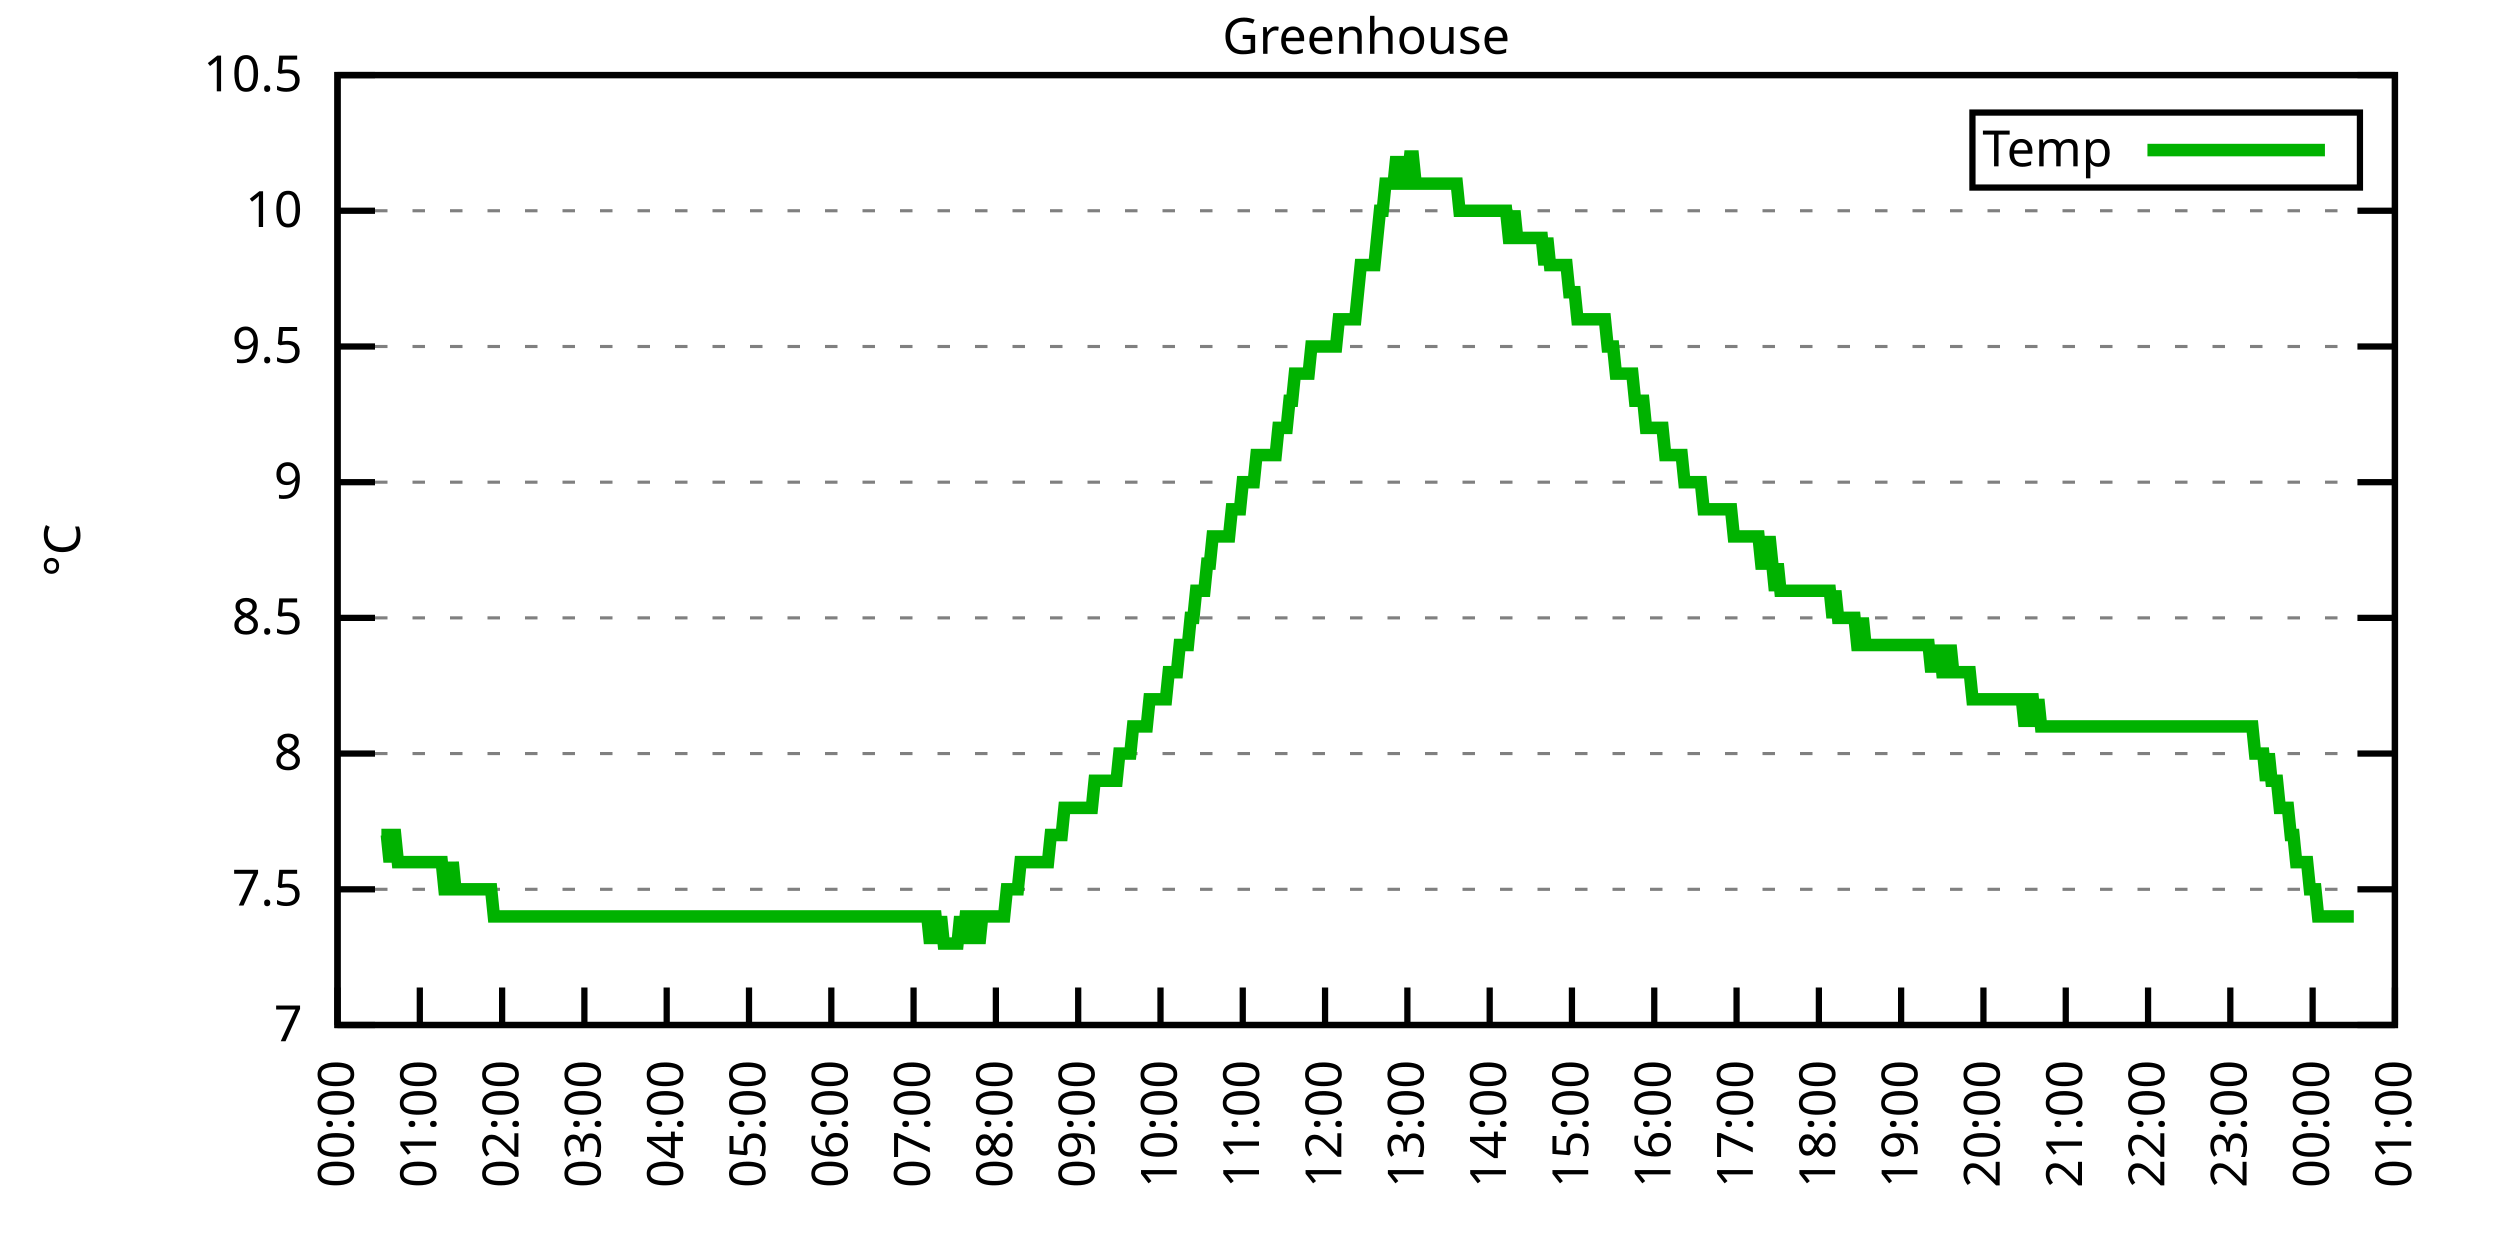
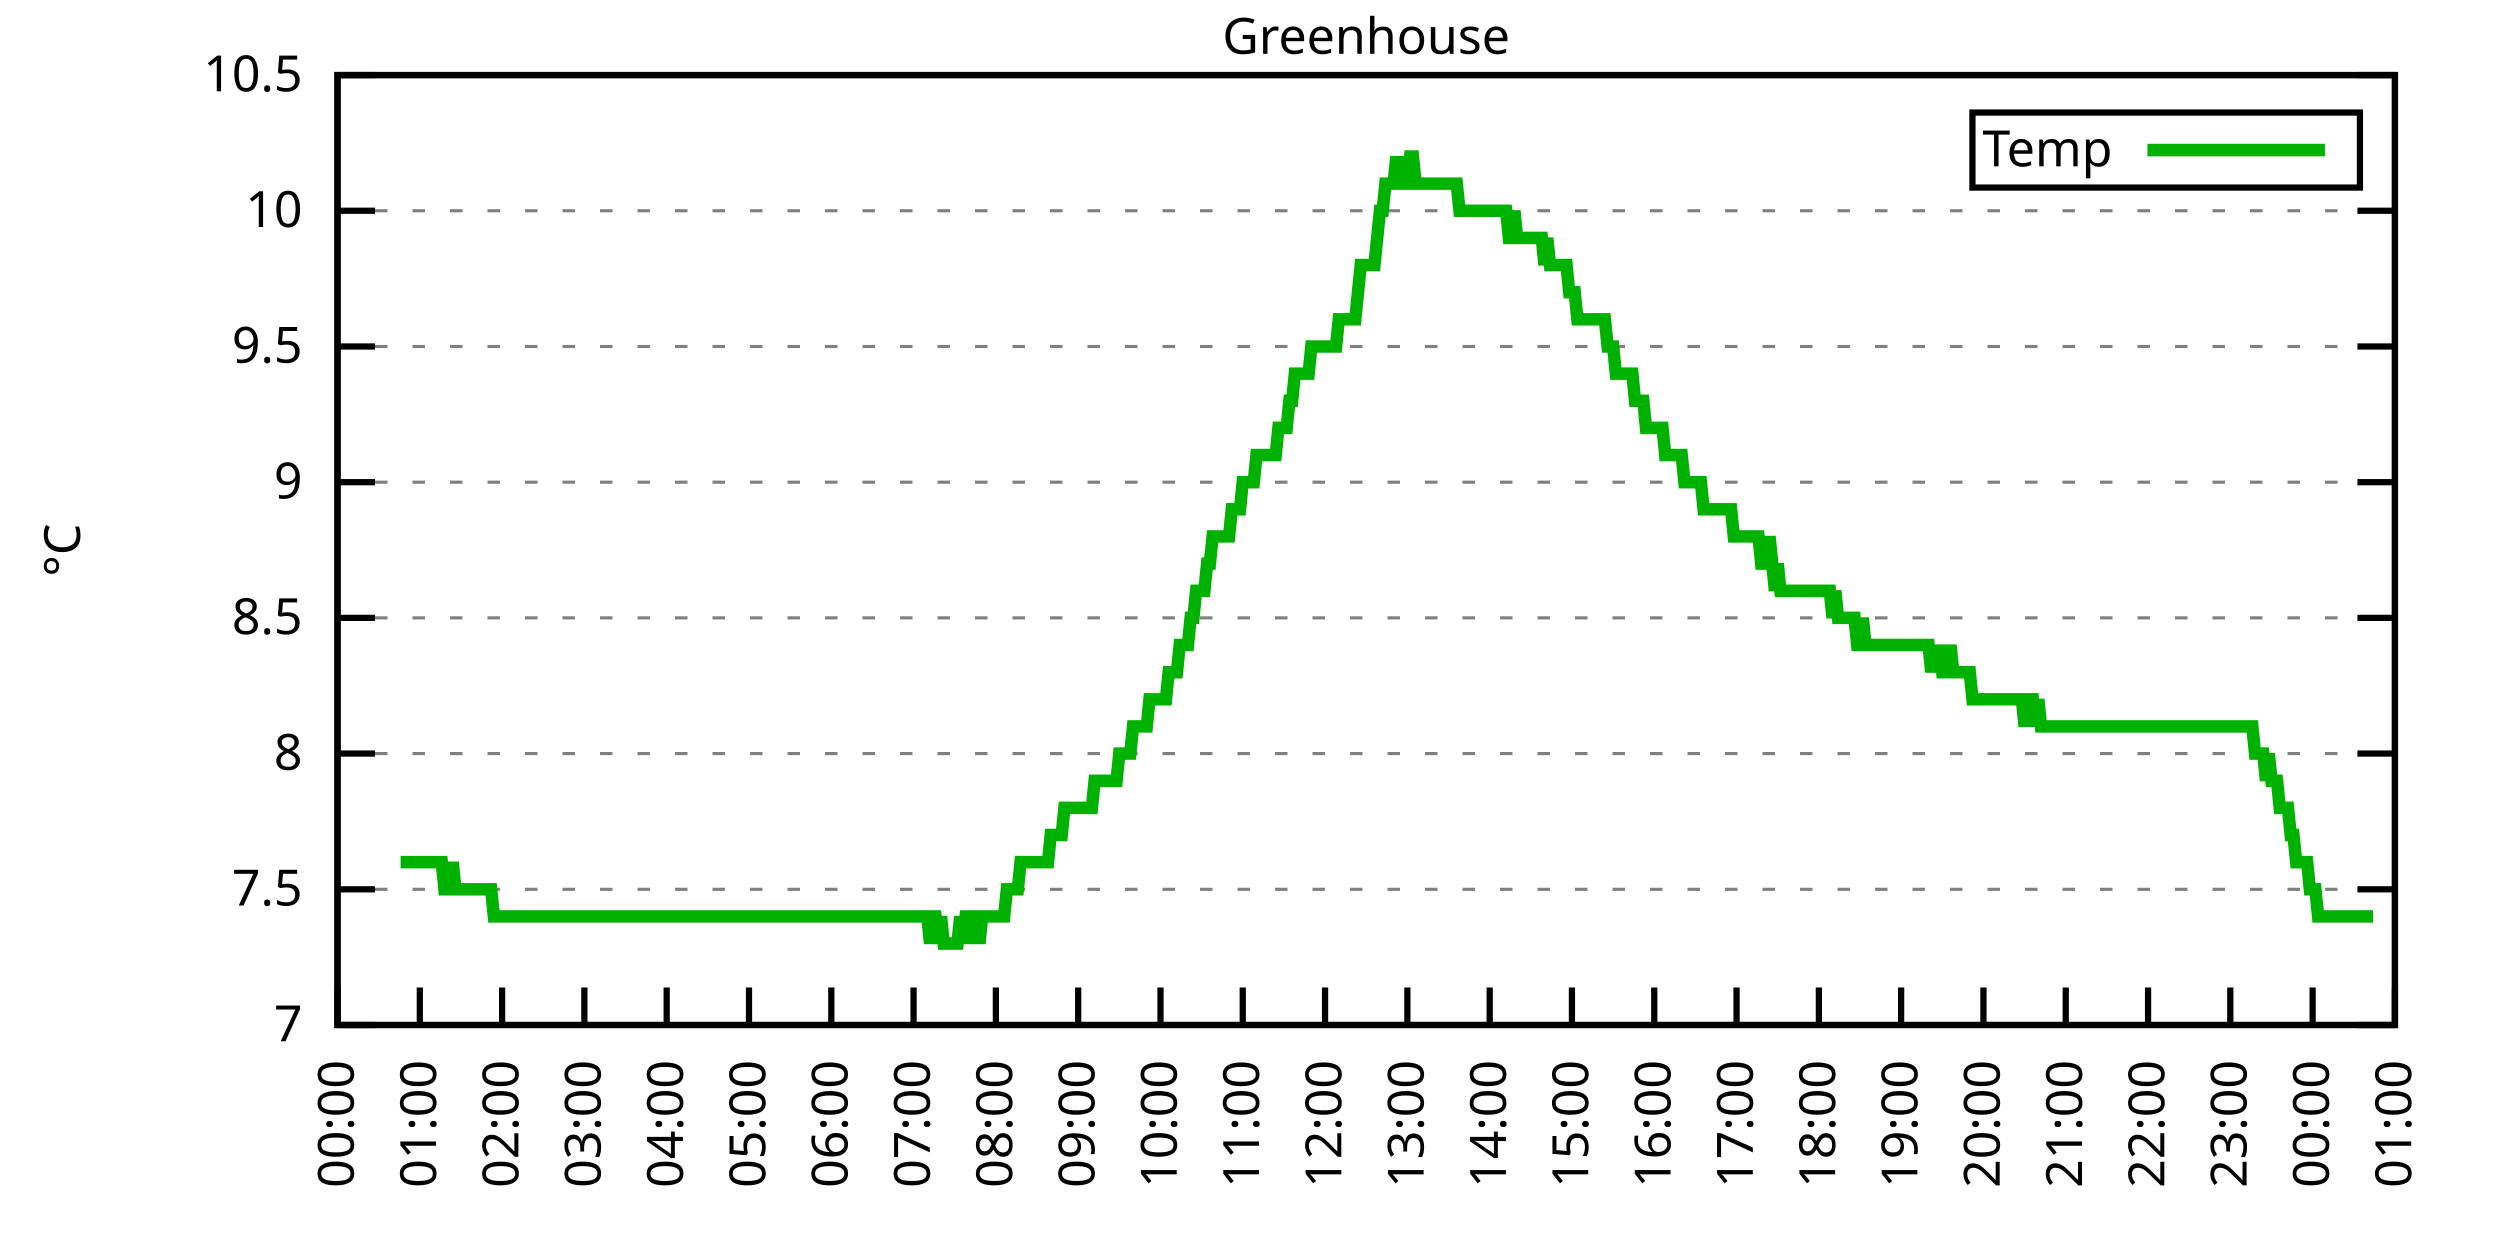
<svg xmlns="http://www.w3.org/2000/svg" xmlns:xlink="http://www.w3.org/1999/xlink" width="400" height="200" viewBox="0 0 400 200">
  <g id="gnuplot_canvas">
    <rect x="0" y="0" width="400" height="200" fill="none" />
    <defs>
      <circle id="gpDot" r="0.5" stroke-width="0.5" stroke="currentColor" />
      <path id="gpPt0" stroke-width="0.333" stroke="currentColor" d="M-1,0 h2 M0,-1 v2" />
      <path id="gpPt1" stroke-width="0.333" stroke="currentColor" d="M-1,-1 L1,1 M1,-1 L-1,1" />
      <path id="gpPt2" stroke-width="0.333" stroke="currentColor" d="M-1,0 L1,0 M0,-1 L0,1 M-1,-1 L1,1 M-1,1 L1,-1" />
      <rect id="gpPt3" stroke-width="0.333" stroke="currentColor" x="-1" y="-1" width="2" height="2" />
      <rect id="gpPt4" stroke-width="0.333" stroke="currentColor" fill="currentColor" x="-1" y="-1" width="2" height="2" />
      <circle id="gpPt5" stroke-width="0.333" stroke="currentColor" cx="0" cy="0" r="1" />
      <use xlink:href="#gpPt5" id="gpPt6" fill="currentColor" stroke="none" />
      <path id="gpPt7" stroke-width="0.333" stroke="currentColor" d="M0,-1.33 L-1.33,0.67 L1.33,0.67 z" />
      <use xlink:href="#gpPt7" id="gpPt8" fill="currentColor" stroke="none" />
      <use xlink:href="#gpPt7" id="gpPt9" stroke="currentColor" transform="rotate(180)" />
      <use xlink:href="#gpPt9" id="gpPt10" fill="currentColor" stroke="none" />
      <use xlink:href="#gpPt3" id="gpPt11" stroke="currentColor" transform="rotate(45)" />
      <use xlink:href="#gpPt11" id="gpPt12" fill="currentColor" stroke="none" />
      <path id="gpPt13" stroke-width="0.333" stroke="currentColor" d="M0,1.330 L1.265,0.411 L0.782,-1.067 L-0.782,-1.076 L-1.265,0.411 z" />
      <use xlink:href="#gpPt13" id="gpPt14" fill="currentColor" stroke="none" />
      <filter id="textbox" filterUnits="objectBoundingBox" x="0" y="0" height="1" width="1">
        <feFlood flood-color="white" flood-opacity="1" result="bgnd" />
        <feComposite in="SourceGraphic" in2="bgnd" operator="atop" />
      </filter>
      <filter id="greybox" filterUnits="objectBoundingBox" x="0" y="0" height="1" width="1">
        <feFlood flood-color="lightgrey" flood-opacity="1" result="grey" />
        <feComposite in="SourceGraphic" in2="grey" operator="atop" />
      </filter>
    </defs>
    <g fill="none" color="white" stroke="currentColor" stroke-width="1.00" stroke-linecap="butt" stroke-linejoin="miter">
</g>
    <g fill="none" color="black" stroke="currentColor" stroke-width="1.00" stroke-linecap="butt" stroke-linejoin="miter">
      <g stroke="none" shape-rendering="crispEdges">
        <polygon fill="rgb(255, 255, 255)" points="54.00,164.00 383.18,164.00 383.18,12.02 54.00,12.02 " />
      </g>
    </g>
    <g fill="none" color="black" stroke="currentColor" stroke-width="1.00" stroke-linecap="butt" stroke-linejoin="miter">
</g>
    <g fill="none" color="black" stroke="black" stroke-width="0.50" stroke-linecap="butt" stroke-linejoin="miter">
</g>
    <g fill="none" color="gray" stroke="currentColor" stroke-width="0.50" stroke-linecap="butt" stroke-linejoin="miter">
      <path stroke="gray" stroke-dasharray="2,4" class="gridline" d="M54.00,164.00 L383.19,164.00  " />
    </g>
    <g fill="none" color="gray" stroke="gray" stroke-width="1.00" stroke-linecap="butt" stroke-linejoin="miter">
</g>
    <g fill="none" color="black" stroke="currentColor" stroke-width="1.00" stroke-linecap="butt" stroke-linejoin="miter">
      <path stroke="black" d="M54.00,164.00 L60.00,164.00 M383.19,164.00 L377.19,164.00  " />
      <g transform="translate(48.40,166.60)" stroke="none" fill="black" font-family="Sans" font-size="8.00" text-anchor="end">
        <text>
          <tspan font-family="Sans"> 7</tspan>
        </text>
      </g>
    </g>
    <g fill="none" color="black" stroke="currentColor" stroke-width="1.00" stroke-linecap="butt" stroke-linejoin="miter">
</g>
    <g fill="none" color="black" stroke="black" stroke-width="0.50" stroke-linecap="butt" stroke-linejoin="miter">
</g>
    <g fill="none" color="gray" stroke="currentColor" stroke-width="0.50" stroke-linecap="butt" stroke-linejoin="miter">
      <path stroke="gray" stroke-dasharray="2,4" class="gridline" d="M54.00,142.29 L383.19,142.29  " />
    </g>
    <g fill="none" color="gray" stroke="gray" stroke-width="1.00" stroke-linecap="butt" stroke-linejoin="miter">
</g>
    <g fill="none" color="black" stroke="currentColor" stroke-width="1.00" stroke-linecap="butt" stroke-linejoin="miter">
      <path stroke="black" d="M54.00,142.29 L60.00,142.29 M383.19,142.29 L377.19,142.29  " />
      <g transform="translate(48.40,144.89)" stroke="none" fill="black" font-family="Sans" font-size="8.00" text-anchor="end">
        <text>
          <tspan font-family="Sans"> 7.5</tspan>
        </text>
      </g>
    </g>
    <g fill="none" color="black" stroke="currentColor" stroke-width="1.00" stroke-linecap="butt" stroke-linejoin="miter">
</g>
    <g fill="none" color="black" stroke="black" stroke-width="0.50" stroke-linecap="butt" stroke-linejoin="miter">
</g>
    <g fill="none" color="gray" stroke="currentColor" stroke-width="0.50" stroke-linecap="butt" stroke-linejoin="miter">
      <path stroke="gray" stroke-dasharray="2,4" class="gridline" d="M54.00,120.57 L383.19,120.57  " />
    </g>
    <g fill="none" color="gray" stroke="gray" stroke-width="1.00" stroke-linecap="butt" stroke-linejoin="miter">
</g>
    <g fill="none" color="black" stroke="currentColor" stroke-width="1.00" stroke-linecap="butt" stroke-linejoin="miter">
      <path stroke="black" d="M54.00,120.57 L60.00,120.57 M383.19,120.57 L377.19,120.57  " />
      <g transform="translate(48.40,123.17)" stroke="none" fill="black" font-family="Sans" font-size="8.00" text-anchor="end">
        <text>
          <tspan font-family="Sans"> 8</tspan>
        </text>
      </g>
    </g>
    <g fill="none" color="black" stroke="currentColor" stroke-width="1.00" stroke-linecap="butt" stroke-linejoin="miter">
</g>
    <g fill="none" color="black" stroke="black" stroke-width="0.50" stroke-linecap="butt" stroke-linejoin="miter">
</g>
    <g fill="none" color="gray" stroke="currentColor" stroke-width="0.50" stroke-linecap="butt" stroke-linejoin="miter">
      <path stroke="gray" stroke-dasharray="2,4" class="gridline" d="M54.00,98.86 L383.19,98.86  " />
    </g>
    <g fill="none" color="gray" stroke="gray" stroke-width="1.00" stroke-linecap="butt" stroke-linejoin="miter">
</g>
    <g fill="none" color="black" stroke="currentColor" stroke-width="1.00" stroke-linecap="butt" stroke-linejoin="miter">
      <path stroke="black" d="M54.00,98.86 L60.00,98.86 M383.19,98.86 L377.19,98.86  " />
      <g transform="translate(48.40,101.46)" stroke="none" fill="black" font-family="Sans" font-size="8.00" text-anchor="end">
        <text>
          <tspan font-family="Sans"> 8.5</tspan>
        </text>
      </g>
    </g>
    <g fill="none" color="black" stroke="currentColor" stroke-width="1.00" stroke-linecap="butt" stroke-linejoin="miter">
</g>
    <g fill="none" color="black" stroke="black" stroke-width="0.50" stroke-linecap="butt" stroke-linejoin="miter">
</g>
    <g fill="none" color="gray" stroke="currentColor" stroke-width="0.50" stroke-linecap="butt" stroke-linejoin="miter">
      <path stroke="gray" stroke-dasharray="2,4" class="gridline" d="M54.00,77.15 L383.19,77.15  " />
    </g>
    <g fill="none" color="gray" stroke="gray" stroke-width="1.00" stroke-linecap="butt" stroke-linejoin="miter">
</g>
    <g fill="none" color="black" stroke="currentColor" stroke-width="1.00" stroke-linecap="butt" stroke-linejoin="miter">
      <path stroke="black" d="M54.00,77.15 L60.00,77.15 M383.19,77.15 L377.19,77.15  " />
      <g transform="translate(48.40,79.75)" stroke="none" fill="black" font-family="Sans" font-size="8.00" text-anchor="end">
        <text>
          <tspan font-family="Sans"> 9</tspan>
        </text>
      </g>
    </g>
    <g fill="none" color="black" stroke="currentColor" stroke-width="1.00" stroke-linecap="butt" stroke-linejoin="miter">
</g>
    <g fill="none" color="black" stroke="black" stroke-width="0.50" stroke-linecap="butt" stroke-linejoin="miter">
</g>
    <g fill="none" color="gray" stroke="currentColor" stroke-width="0.50" stroke-linecap="butt" stroke-linejoin="miter">
      <path stroke="gray" stroke-dasharray="2,4" class="gridline" d="M54.00,55.44 L383.19,55.44  " />
    </g>
    <g fill="none" color="gray" stroke="gray" stroke-width="1.00" stroke-linecap="butt" stroke-linejoin="miter">
</g>
    <g fill="none" color="black" stroke="currentColor" stroke-width="1.00" stroke-linecap="butt" stroke-linejoin="miter">
      <path stroke="black" d="M54.00,55.44 L60.00,55.44 M383.19,55.44 L377.19,55.44  " />
      <g transform="translate(48.40,58.04)" stroke="none" fill="black" font-family="Sans" font-size="8.00" text-anchor="end">
        <text>
          <tspan font-family="Sans"> 9.5</tspan>
        </text>
      </g>
    </g>
    <g fill="none" color="black" stroke="currentColor" stroke-width="1.00" stroke-linecap="butt" stroke-linejoin="miter">
</g>
    <g fill="none" color="black" stroke="black" stroke-width="0.50" stroke-linecap="butt" stroke-linejoin="miter">
</g>
    <g fill="none" color="gray" stroke="currentColor" stroke-width="0.50" stroke-linecap="butt" stroke-linejoin="miter">
      <path stroke="gray" stroke-dasharray="2,4" class="gridline" d="M54.00,33.72 L383.19,33.72  " />
    </g>
    <g fill="none" color="gray" stroke="gray" stroke-width="1.00" stroke-linecap="butt" stroke-linejoin="miter">
</g>
    <g fill="none" color="black" stroke="currentColor" stroke-width="1.00" stroke-linecap="butt" stroke-linejoin="miter">
      <path stroke="black" d="M54.00,33.72 L60.00,33.72 M383.19,33.72 L377.19,33.72  " />
      <g transform="translate(48.40,36.32)" stroke="none" fill="black" font-family="Sans" font-size="8.00" text-anchor="end">
        <text>
          <tspan font-family="Sans"> 10</tspan>
        </text>
      </g>
    </g>
    <g fill="none" color="black" stroke="currentColor" stroke-width="1.00" stroke-linecap="butt" stroke-linejoin="miter">
</g>
    <g fill="none" color="black" stroke="black" stroke-width="0.50" stroke-linecap="butt" stroke-linejoin="miter">
</g>
    <g fill="none" color="gray" stroke="currentColor" stroke-width="0.50" stroke-linecap="butt" stroke-linejoin="miter">
      <path stroke="gray" stroke-dasharray="2,4" class="gridline" d="M54.00,12.01 L383.19,12.01  " />
    </g>
    <g fill="none" color="gray" stroke="gray" stroke-width="1.00" stroke-linecap="butt" stroke-linejoin="miter">
</g>
    <g fill="none" color="black" stroke="currentColor" stroke-width="1.00" stroke-linecap="butt" stroke-linejoin="miter">
      <path stroke="black" d="M54.00,12.01 L60.00,12.01 M383.19,12.01 L377.19,12.01  " />
      <g transform="translate(48.40,14.61)" stroke="none" fill="black" font-family="Sans" font-size="8.00" text-anchor="end">
        <text>
          <tspan font-family="Sans"> 10.5</tspan>
        </text>
      </g>
    </g>
    <g fill="none" color="black" stroke="currentColor" stroke-width="1.00" stroke-linecap="butt" stroke-linejoin="miter">
      <path stroke="black" d="M54.00,164.00 L54.00,158.00  " />
      <g transform="translate(56.60,169.60) rotate(270.00)" stroke="none" fill="black" font-family="Sans" font-size="8.00" text-anchor="end">
        <text>
          <tspan font-family="Sans">00:00</tspan>
        </text>
      </g>
    </g>
    <g fill="none" color="black" stroke="currentColor" stroke-width="1.00" stroke-linecap="butt" stroke-linejoin="miter">
      <path stroke="black" d="M67.17,164.00 L67.17,158.00  " />
      <g transform="translate(69.77,169.60) rotate(270.00)" stroke="none" fill="black" font-family="Sans" font-size="8.00" text-anchor="end">
        <text>
          <tspan font-family="Sans">01:00</tspan>
        </text>
      </g>
    </g>
    <g fill="none" color="black" stroke="currentColor" stroke-width="1.00" stroke-linecap="butt" stroke-linejoin="miter">
      <path stroke="black" d="M80.34,164.00 L80.34,158.00  " />
      <g transform="translate(82.94,169.60) rotate(270.00)" stroke="none" fill="black" font-family="Sans" font-size="8.00" text-anchor="end">
        <text>
          <tspan font-family="Sans">02:00</tspan>
        </text>
      </g>
    </g>
    <g fill="none" color="black" stroke="currentColor" stroke-width="1.00" stroke-linecap="butt" stroke-linejoin="miter">
      <path stroke="black" d="M93.50,164.00 L93.50,158.00  " />
      <g transform="translate(96.10,169.60) rotate(270.00)" stroke="none" fill="black" font-family="Sans" font-size="8.00" text-anchor="end">
        <text>
          <tspan font-family="Sans">03:00</tspan>
        </text>
      </g>
    </g>
    <g fill="none" color="black" stroke="currentColor" stroke-width="1.00" stroke-linecap="butt" stroke-linejoin="miter">
      <path stroke="black" d="M106.67,164.00 L106.67,158.00  " />
      <g transform="translate(109.27,169.60) rotate(270.00)" stroke="none" fill="black" font-family="Sans" font-size="8.00" text-anchor="end">
        <text>
          <tspan font-family="Sans">04:00</tspan>
        </text>
      </g>
    </g>
    <g fill="none" color="black" stroke="currentColor" stroke-width="1.00" stroke-linecap="butt" stroke-linejoin="miter">
      <path stroke="black" d="M119.84,164.00 L119.84,158.00  " />
      <g transform="translate(122.44,169.60) rotate(270.00)" stroke="none" fill="black" font-family="Sans" font-size="8.00" text-anchor="end">
        <text>
          <tspan font-family="Sans">05:00</tspan>
        </text>
      </g>
    </g>
    <g fill="none" color="black" stroke="currentColor" stroke-width="1.00" stroke-linecap="butt" stroke-linejoin="miter">
      <path stroke="black" d="M133.01,164.00 L133.01,158.00  " />
      <g transform="translate(135.61,169.60) rotate(270.00)" stroke="none" fill="black" font-family="Sans" font-size="8.00" text-anchor="end">
        <text>
          <tspan font-family="Sans">06:00</tspan>
        </text>
      </g>
    </g>
    <g fill="none" color="black" stroke="currentColor" stroke-width="1.00" stroke-linecap="butt" stroke-linejoin="miter">
      <path stroke="black" d="M146.17,164.00 L146.17,158.00  " />
      <g transform="translate(148.77,169.60) rotate(270.00)" stroke="none" fill="black" font-family="Sans" font-size="8.00" text-anchor="end">
        <text>
          <tspan font-family="Sans">07:00</tspan>
        </text>
      </g>
    </g>
    <g fill="none" color="black" stroke="currentColor" stroke-width="1.00" stroke-linecap="butt" stroke-linejoin="miter">
      <path stroke="black" d="M159.34,164.00 L159.34,158.00  " />
      <g transform="translate(161.94,169.60) rotate(270.00)" stroke="none" fill="black" font-family="Sans" font-size="8.00" text-anchor="end">
        <text>
          <tspan font-family="Sans">08:00</tspan>
        </text>
      </g>
    </g>
    <g fill="none" color="black" stroke="currentColor" stroke-width="1.00" stroke-linecap="butt" stroke-linejoin="miter">
      <path stroke="black" d="M172.51,164.00 L172.51,158.00  " />
      <g transform="translate(175.11,169.60) rotate(270.00)" stroke="none" fill="black" font-family="Sans" font-size="8.00" text-anchor="end">
        <text>
          <tspan font-family="Sans">09:00</tspan>
        </text>
      </g>
    </g>
    <g fill="none" color="black" stroke="currentColor" stroke-width="1.00" stroke-linecap="butt" stroke-linejoin="miter">
      <path stroke="black" d="M185.68,164.00 L185.68,158.00  " />
      <g transform="translate(188.28,169.60) rotate(270.00)" stroke="none" fill="black" font-family="Sans" font-size="8.00" text-anchor="end">
        <text>
          <tspan font-family="Sans">10:00</tspan>
        </text>
      </g>
    </g>
    <g fill="none" color="black" stroke="currentColor" stroke-width="1.00" stroke-linecap="butt" stroke-linejoin="miter">
      <path stroke="black" d="M198.84,164.00 L198.84,158.00  " />
      <g transform="translate(201.44,169.60) rotate(270.00)" stroke="none" fill="black" font-family="Sans" font-size="8.00" text-anchor="end">
        <text>
          <tspan font-family="Sans">11:00</tspan>
        </text>
      </g>
    </g>
    <g fill="none" color="black" stroke="currentColor" stroke-width="1.00" stroke-linecap="butt" stroke-linejoin="miter">
      <path stroke="black" d="M212.01,164.00 L212.01,158.00  " />
      <g transform="translate(214.61,169.60) rotate(270.00)" stroke="none" fill="black" font-family="Sans" font-size="8.00" text-anchor="end">
        <text>
          <tspan font-family="Sans">12:00</tspan>
        </text>
      </g>
    </g>
    <g fill="none" color="black" stroke="currentColor" stroke-width="1.00" stroke-linecap="butt" stroke-linejoin="miter">
      <path stroke="black" d="M225.18,164.00 L225.18,158.00  " />
      <g transform="translate(227.78,169.60) rotate(270.00)" stroke="none" fill="black" font-family="Sans" font-size="8.00" text-anchor="end">
        <text>
          <tspan font-family="Sans">13:00</tspan>
        </text>
      </g>
    </g>
    <g fill="none" color="black" stroke="currentColor" stroke-width="1.00" stroke-linecap="butt" stroke-linejoin="miter">
      <path stroke="black" d="M238.35,164.00 L238.35,158.00  " />
      <g transform="translate(240.95,169.60) rotate(270.00)" stroke="none" fill="black" font-family="Sans" font-size="8.00" text-anchor="end">
        <text>
          <tspan font-family="Sans">14:00</tspan>
        </text>
      </g>
    </g>
    <g fill="none" color="black" stroke="currentColor" stroke-width="1.00" stroke-linecap="butt" stroke-linejoin="miter">
      <path stroke="black" d="M251.51,164.00 L251.51,158.00  " />
      <g transform="translate(254.11,169.60) rotate(270.00)" stroke="none" fill="black" font-family="Sans" font-size="8.00" text-anchor="end">
        <text>
          <tspan font-family="Sans">15:00</tspan>
        </text>
      </g>
    </g>
    <g fill="none" color="black" stroke="currentColor" stroke-width="1.00" stroke-linecap="butt" stroke-linejoin="miter">
      <path stroke="black" d="M264.68,164.00 L264.68,158.00  " />
      <g transform="translate(267.28,169.60) rotate(270.00)" stroke="none" fill="black" font-family="Sans" font-size="8.00" text-anchor="end">
        <text>
          <tspan font-family="Sans">16:00</tspan>
        </text>
      </g>
    </g>
    <g fill="none" color="black" stroke="currentColor" stroke-width="1.00" stroke-linecap="butt" stroke-linejoin="miter">
      <path stroke="black" d="M277.85,164.00 L277.85,158.00  " />
      <g transform="translate(280.45,169.60) rotate(270.00)" stroke="none" fill="black" font-family="Sans" font-size="8.00" text-anchor="end">
        <text>
          <tspan font-family="Sans">17:00</tspan>
        </text>
      </g>
    </g>
    <g fill="none" color="black" stroke="currentColor" stroke-width="1.00" stroke-linecap="butt" stroke-linejoin="miter">
      <path stroke="black" d="M291.02,164.00 L291.02,158.00  " />
      <g transform="translate(293.62,169.60) rotate(270.00)" stroke="none" fill="black" font-family="Sans" font-size="8.00" text-anchor="end">
        <text>
          <tspan font-family="Sans">18:00</tspan>
        </text>
      </g>
    </g>
    <g fill="none" color="black" stroke="currentColor" stroke-width="1.00" stroke-linecap="butt" stroke-linejoin="miter">
      <path stroke="black" d="M304.18,164.00 L304.18,158.00  " />
      <g transform="translate(306.78,169.60) rotate(270.00)" stroke="none" fill="black" font-family="Sans" font-size="8.00" text-anchor="end">
        <text>
          <tspan font-family="Sans">19:00</tspan>
        </text>
      </g>
    </g>
    <g fill="none" color="black" stroke="currentColor" stroke-width="1.00" stroke-linecap="butt" stroke-linejoin="miter">
      <path stroke="black" d="M317.35,164.00 L317.35,158.00  " />
      <g transform="translate(319.95,169.60) rotate(270.00)" stroke="none" fill="black" font-family="Sans" font-size="8.00" text-anchor="end">
        <text>
          <tspan font-family="Sans">20:00</tspan>
        </text>
      </g>
    </g>
    <g fill="none" color="black" stroke="currentColor" stroke-width="1.00" stroke-linecap="butt" stroke-linejoin="miter">
      <path stroke="black" d="M330.52,164.00 L330.52,158.00  " />
      <g transform="translate(333.12,169.60) rotate(270.00)" stroke="none" fill="black" font-family="Sans" font-size="8.00" text-anchor="end">
        <text>
          <tspan font-family="Sans">21:00</tspan>
        </text>
      </g>
    </g>
    <g fill="none" color="black" stroke="currentColor" stroke-width="1.00" stroke-linecap="butt" stroke-linejoin="miter">
      <path stroke="black" d="M343.69,164.00 L343.69,158.00  " />
      <g transform="translate(346.29,169.60) rotate(270.00)" stroke="none" fill="black" font-family="Sans" font-size="8.00" text-anchor="end">
        <text>
          <tspan font-family="Sans">22:00</tspan>
        </text>
      </g>
    </g>
    <g fill="none" color="black" stroke="currentColor" stroke-width="1.00" stroke-linecap="butt" stroke-linejoin="miter">
      <path stroke="black" d="M356.85,164.00 L356.85,158.00  " />
      <g transform="translate(359.45,169.60) rotate(270.00)" stroke="none" fill="black" font-family="Sans" font-size="8.00" text-anchor="end">
        <text>
          <tspan font-family="Sans">23:00</tspan>
        </text>
      </g>
    </g>
    <g fill="none" color="black" stroke="currentColor" stroke-width="1.00" stroke-linecap="butt" stroke-linejoin="miter">
      <path stroke="black" d="M370.02,164.00 L370.02,158.00  " />
      <g transform="translate(372.62,169.60) rotate(270.00)" stroke="none" fill="black" font-family="Sans" font-size="8.00" text-anchor="end">
        <text>
          <tspan font-family="Sans">00:00</tspan>
        </text>
      </g>
    </g>
    <g fill="none" color="black" stroke="currentColor" stroke-width="1.00" stroke-linecap="butt" stroke-linejoin="miter">
      <path stroke="black" d="M383.19,164.00 L383.19,158.00  " />
      <g transform="translate(385.79,169.60) rotate(270.00)" stroke="none" fill="black" font-family="Sans" font-size="8.00" text-anchor="end">
        <text>
          <tspan font-family="Sans">01:00</tspan>
        </text>
      </g>
    </g>
    <g fill="none" color="black" stroke="currentColor" stroke-width="1.00" stroke-linecap="butt" stroke-linejoin="miter">
</g>
    <g fill="none" color="black" stroke="currentColor" stroke-width="1.00" stroke-linecap="butt" stroke-linejoin="miter">
      <path stroke="black" d="M54.00,12.01 L54.00,164.00 L383.19,164.00 L383.19,12.01 L54.00,12.01 Z  " />
    </g>
    <g fill="none" color="black" stroke="currentColor" stroke-width="1.00" stroke-linecap="butt" stroke-linejoin="miter">
</g>
    <g fill="none" color="black" stroke="currentColor" stroke-width="1.00" stroke-linecap="butt" stroke-linejoin="miter">
      <path stroke="black" d="M315.59,30.01 L315.59,18.01 L377.59,18.01 L377.59,30.01 L315.59,30.01 Z  " />
    </g>
    <g id="Greenhouse_plot_1">
      <g fill="none" color="white" stroke="black" stroke-width="2.00" stroke-linecap="butt" stroke-linejoin="miter">
</g>
      <g fill="none" color="black" stroke="currentColor" stroke-width="2.00" stroke-linecap="butt" stroke-linejoin="miter">
        <g transform="translate(337.99,26.61)" stroke="none" fill="black" font-family="Sans" font-size="8.00" text-anchor="end">
          <text>
            <tspan font-family="Sans">Temp</tspan>
          </text>
        </g>
      </g>
      <g fill="none" color="black" stroke="currentColor" stroke-width="2.00" stroke-linecap="butt" stroke-linejoin="miter">
-         <path stroke="rgb(  0, 178,   0)" d="M343.59,24.01 L371.99,24.01 M61.02,133.60 L61.46,133.60 L61.90,133.60 L62.34,137.94 L62.78,133.60 L63.22,133.60   L63.66,137.94 L64.10,137.94 L64.53,137.94 L64.97,137.94 L65.41,137.94 L65.85,137.94 L66.29,137.94 L66.73,137.94   L67.17,137.94 L67.61,137.94 L68.05,137.94 L68.48,137.94 L68.92,137.94 L69.36,137.94 L69.80,137.94 L70.24,137.94   L70.68,137.94 L71.12,142.29 L71.56,142.29 L72.00,142.29 L72.43,137.94 L72.87,142.29 L73.31,142.29 L73.75,142.29   L74.19,142.29 L74.63,142.29 L75.07,142.29 L75.51,142.29 L75.95,142.29 L76.38,142.29 L76.82,142.29 L77.26,142.29   L77.70,142.29 L78.14,142.29 L78.58,142.29 L79.02,146.63 L79.46,146.63 L79.90,146.63 L80.34,146.63 L80.77,146.63   L81.21,146.63 L81.65,146.63 L82.09,146.63 L82.53,146.63 L82.97,146.63 L83.41,146.63 L83.85,146.63 L84.29,146.63   L84.72,146.63 L85.16,146.63 L85.60,146.63 L86.04,146.63 L86.48,146.63 L86.92,146.63 L87.36,146.63 L87.80,146.63   L88.24,146.63 L88.67,146.63 L89.11,146.63 L89.55,146.63 L89.99,146.63 L90.43,146.63 L90.87,146.63 L91.31,146.63   L91.75,146.63 L92.19,146.63 L92.62,146.63 L93.06,146.63 L93.50,146.63 L93.94,146.63 L94.38,146.63 L94.82,146.63   L95.26,146.63 L95.70,146.63 L96.14,146.63 L96.58,146.63 L97.01,146.63 L97.45,146.63 L97.89,146.63 L98.33,146.63   L98.77,146.63 L99.21,146.63 L99.65,146.63 L100.09,146.63 L100.53,146.63 L100.96,146.63 L101.40,146.63 L101.84,146.63   L102.28,146.63 L102.72,146.63 L103.16,146.63 L103.60,146.63 L104.04,146.63 L104.48,146.63 L104.91,146.63 L105.35,146.63   L105.79,146.63 L106.23,146.63 L106.67,146.63 L107.11,146.63 L107.55,146.63 L107.99,146.63 L108.43,146.63 L108.87,146.63   L109.30,146.63 L109.74,146.63 L110.18,146.63 L110.62,146.63 L111.06,146.63 L111.50,146.63 L111.94,146.63 L112.38,146.63   L112.82,146.63 L113.25,146.63 L113.69,146.63 L114.13,146.63 L114.57,146.63 L115.01,146.63 L115.45,146.63 L115.89,146.63   L116.33,146.63 L116.77,146.63 L117.20,146.63 L117.64,146.63 L118.08,146.63 L118.52,146.63 L118.96,146.63 L119.40,146.63   L119.84,146.63 L120.28,146.63 L120.72,146.63 L121.15,146.63 L121.59,146.63 L122.03,146.63 L122.47,146.63 L122.91,146.63   L123.35,146.63 L123.79,146.63 L124.23,146.63 L124.67,146.63 L125.11,146.63 L125.54,146.63 L125.98,146.63 L126.42,146.63   L126.86,146.63 L127.30,146.63 L127.74,146.63 L128.18,146.63 L128.62,146.63 L129.06,146.63 L129.49,146.63 L129.93,146.63   L130.37,146.63 L130.81,146.63 L131.25,146.63 L131.69,146.63 L132.13,146.63 L132.57,146.63 L133.01,146.63 L133.44,146.63   L133.88,146.63 L134.32,146.63 L134.76,146.63 L135.20,146.63 L135.64,146.63 L136.08,146.63 L136.52,146.63 L136.96,146.63   L137.39,146.63 L137.83,146.63 L138.27,146.63 L138.71,146.63 L139.15,146.63 L139.59,146.63 L140.03,146.63 L140.47,146.63   L140.91,146.63 L141.35,146.63 L141.78,146.63 L142.22,146.63 L142.66,146.63 L143.10,146.63 L143.54,146.63 L143.98,146.63   L144.42,146.63 L144.86,146.63 L145.30,146.63 L145.73,146.63 L146.17,146.63 L146.61,146.63 L147.05,146.63 L147.49,146.63   L147.93,146.63 L148.37,146.63 L148.81,150.97 L149.25,146.63 L149.68,146.63 L150.12,150.97 L150.56,146.63 L151.00,150.97   L151.44,150.97 L151.88,150.97 L152.32,150.97 L152.76,150.97 L153.20,150.97 L153.63,146.63 L154.07,150.97 L154.51,146.63   L154.95,146.63 L155.39,150.97 L155.83,146.63 L156.27,146.63 L156.71,150.97 L157.15,146.63 L157.59,146.63 L158.02,146.63   L158.46,146.63 L158.90,146.63 L159.34,146.63 L159.78,146.63 L160.22,146.63 L160.66,146.63 L161.10,142.29 L161.54,142.29   L161.97,142.29 L162.41,142.29 L162.85,142.29 L163.29,137.94 L163.73,137.94 L164.17,137.94 L164.61,137.94 L165.05,137.94   L165.49,137.94 L165.92,137.94 L166.36,137.94 L166.80,137.94 L167.24,137.94 L167.68,137.94 L168.12,133.60 L168.56,133.60   L169.00,133.60 L169.44,133.60 L169.87,133.60 L170.31,129.26 L170.75,129.26 L171.19,129.26 L171.63,129.26 L172.07,129.26   L172.51,129.26 L172.95,129.26 L173.39,129.26 L173.83,129.26 L174.26,129.26 L174.70,129.26 L175.14,124.92 L175.58,124.92   L176.02,124.92 L176.46,124.92 L176.90,124.92 L177.34,124.92 L177.78,124.92 L178.21,124.92 L178.65,124.92 L179.09,120.57   L179.53,120.57 L179.97,120.57 L180.41,120.57 L180.85,120.57 L181.29,116.23 L181.73,116.23 L182.16,116.23 L182.60,116.23   L183.04,116.23 L183.48,116.23 L183.92,111.89 L184.36,111.89 L184.80,111.89 L185.24,111.89 L185.68,111.89 L186.11,111.89   L186.55,111.89 L186.99,107.55 L187.43,107.55 L187.87,107.55 L188.31,107.55 L188.75,103.20 L189.19,103.20 L189.63,103.20   L190.07,103.20 L190.50,98.86 L190.94,98.86 L191.38,94.52 L191.82,94.52 L192.26,94.52 L192.70,94.52 L193.14,90.18   L193.58,90.18 L194.02,85.83 L194.45,85.83 L194.89,85.83 L195.33,85.83 L195.77,85.83 L196.21,85.83 L196.65,85.83   L197.09,81.49 L197.53,81.49 L197.97,81.49 L198.40,81.49 L198.84,77.15 L199.28,77.15 L199.72,77.15 L200.16,77.15   L200.60,77.15 L201.04,72.81 L201.48,72.81 L201.92,72.81 L202.35,72.81 L202.79,72.81 L203.23,72.81 L203.67,72.81   L204.11,72.81 L204.55,68.46 L204.99,68.46 L205.43,68.46 L205.87,68.46 L206.31,64.12 L206.74,64.12 L207.18,59.78   L207.62,59.78 L208.06,59.78 L208.50,59.78 L208.94,59.78 L209.38,59.78 L209.82,55.44 L210.26,55.44 L210.69,55.44   L211.13,55.44 L211.57,55.44 L212.01,55.44 L212.45,55.44 L212.89,55.44 L213.33,55.44 L213.77,55.44 L214.21,51.09   L214.64,51.09 L215.08,51.09 L215.52,51.09 L215.96,51.09 L216.40,51.09 L216.84,51.09 L217.28,46.75 L217.72,42.41   L218.16,42.41 L218.60,42.41 L219.03,42.41 L219.47,42.41 L219.91,42.41 L220.35,38.07 L220.79,33.72 L221.23,33.72   L221.67,29.38 L222.11,29.38 L222.55,29.38 L222.98,29.38 L223.42,25.04 L223.86,29.38 L224.30,25.04 L224.74,29.38   L225.18,29.38 L225.62,25.04 L226.06,25.04 L226.50,29.38 L226.93,29.38 L227.37,29.38 L227.81,29.38 L228.25,29.38   L228.69,29.38 L229.13,29.38 L229.57,29.38 L230.01,29.38 L230.45,29.38 L230.88,29.38 L231.32,29.38 L231.76,29.38   L232.20,29.38 L232.64,29.38 L233.08,29.38 L233.52,33.72 L233.96,33.72 L234.40,33.72 L234.84,33.72 L235.27,33.72   L235.71,33.72 L236.15,33.72 L236.59,33.72 L237.03,33.72 L237.47,33.72 L237.91,33.72 L238.35,33.72 L238.79,33.72   L239.22,33.72 L239.66,33.72 L240.10,33.72 L240.54,33.72 L240.98,33.72 L241.42,38.07 L241.86,38.07 L242.30,33.72   L242.74,38.07 L243.17,38.07 L243.61,38.07 L244.05,38.07 L244.49,38.07 L244.93,38.07 L245.37,38.07 L245.81,38.07   L246.25,38.07 L246.69,38.07 L247.12,42.41 L247.56,38.07 L248.00,42.41 L248.44,42.41 L248.88,42.41 L249.32,42.41   L249.76,42.41 L250.20,42.41 L250.64,42.41 L251.08,46.75 L251.51,46.75 L251.95,46.75 L252.39,51.09 L252.83,51.09   L253.27,51.09 L253.71,51.09 L254.15,51.09 L254.59,51.09 L255.03,51.09 L255.46,51.09 L255.90,51.09 L256.34,51.09   L256.78,51.09 L257.22,55.44 L257.66,55.44 L258.10,55.44 L258.54,59.78 L258.98,59.78 L259.41,59.78 L259.85,59.78   L260.29,59.78 L260.73,59.78 L261.17,59.78 L261.61,64.12 L262.05,64.12 L262.49,64.12 L262.93,64.12 L263.36,68.46   L263.80,68.46 L264.24,68.46 L264.68,68.46 L265.12,68.46 L265.56,68.46 L266.00,68.46 L266.44,72.81 L266.88,72.81   L267.32,72.81 L267.75,72.81 L268.19,72.81 L268.63,72.81 L269.07,72.81 L269.51,77.15 L269.95,77.15 L270.39,77.15   L270.83,77.15 L271.27,77.15 L271.70,77.15 L272.14,77.15 L272.58,81.49 L273.02,81.49 L273.46,81.49 L273.90,81.49   L274.34,81.49 L274.78,81.49 L275.22,81.49 L275.65,81.49 L276.09,81.49 L276.53,81.49 L276.97,81.49 L277.41,85.83   L277.85,85.83 L278.29,85.83 L278.73,85.83 L279.17,85.83 L279.60,85.83 L280.04,85.83 L280.48,85.83 L280.92,85.83   L281.36,85.83 L281.80,90.18 L282.24,90.18 L282.68,90.18 L283.12,85.83 L283.56,90.18 L283.99,94.52 L284.43,90.18   L284.87,94.52 L285.31,94.52 L285.75,94.52 L286.19,94.52 L286.63,94.52 L287.07,94.52 L287.51,94.52 L287.94,94.52   L288.38,94.52 L288.82,94.52 L289.26,94.52 L289.70,94.52 L290.14,94.52 L290.58,94.52 L291.02,94.52 L291.46,94.52   L291.89,94.52 L292.33,94.52 L292.77,94.52 L293.21,98.86 L293.65,94.52 L294.09,98.86 L294.53,98.86 L294.97,98.86   L295.41,98.86 L295.84,98.86 L296.28,98.86 L296.72,98.86 L297.16,103.20 L297.60,103.20 L298.04,98.86 L298.48,103.20   L298.92,103.20 L299.36,103.20 L299.80,103.20 L300.23,103.20 L300.67,103.20 L301.11,103.20 L301.55,103.20 L301.99,103.20   L302.43,103.20 L302.87,103.20 L303.31,103.20 L303.75,103.20 L304.18,103.20 L304.62,103.20 L305.06,103.20 L305.50,103.20   L305.94,103.20 L306.38,103.20 L306.82,103.20 L307.26,103.20 L307.70,103.20 L308.13,103.20 L308.57,103.20 L309.01,107.55   L309.45,103.20 L309.89,107.55 L310.33,103.20 L310.77,107.55 L311.21,107.55 L311.65,107.55 L312.08,103.20 L312.52,107.55   L312.96,107.55 L313.40,107.55 L313.84,107.55 L314.28,107.55 L314.72,107.55 L315.16,107.55 L315.60,111.89 L316.04,111.89   L316.47,111.89 L316.91,111.89 L317.35,111.89 L317.79,111.89 L318.23,111.89 L318.67,111.89 L319.11,111.89 L319.55,111.89   L319.99,111.89 L320.42,111.89 L320.86,111.89 L321.30,111.89 L321.74,111.89 L322.18,111.89 L322.62,111.89 L323.06,111.89   L323.50,111.89 L323.94,116.23 L324.37,111.89 L324.81,111.89 L325.25,111.89 L325.69,116.23 L326.13,111.89 L326.57,116.23   L327.01,116.23 L327.45,116.23 L327.89,116.23 L328.33,116.23 L328.76,116.23 L329.20,116.23 L329.64,116.23 L330.08,116.23   L330.52,116.23 L330.96,116.23 L331.40,116.23 L331.84,116.23 L332.28,116.23 L332.71,116.23 L333.15,116.23 L333.59,116.23   L334.03,116.23 L334.47,116.23 L334.91,116.23 L335.35,116.23 L335.79,116.23 L336.23,116.23 L336.66,116.23 L337.10,116.23   L337.54,116.23 L337.98,116.23 L338.42,116.23 L338.86,116.23 L339.30,116.23 L339.74,116.23 L340.18,116.23 L340.61,116.23   L341.05,116.23 L341.49,116.23 L341.93,116.23 L342.37,116.23 L342.81,116.23 L343.25,116.23 L343.69,116.23 L344.13,116.23   L344.57,116.23 L345.00,116.23 L345.44,116.23 L345.88,116.23 L346.32,116.23 L346.76,116.23 L347.20,116.23 L347.64,116.23   L348.08,116.23 L348.52,116.23 L348.95,116.23 L349.39,116.23 L349.83,116.23 L350.27,116.23 L350.71,116.23 L351.15,116.23   L351.59,116.23 L352.03,116.23 L352.47,116.23 L352.90,116.23 L353.34,116.23 L353.78,116.23 L354.22,116.23 L354.66,116.23   L355.10,116.23 L355.54,116.23 L355.98,116.23 L356.42,116.23 L356.85,116.23 L357.29,116.23 L357.73,116.23 L358.17,116.23   L358.61,116.23 L359.05,116.23 L359.49,116.23 L359.93,116.23 L360.37,116.23 L360.81,120.57 L361.24,120.57 L361.68,120.57   L362.12,120.57 L362.56,124.92 L363.00,120.57 L363.44,124.92 L363.88,124.92 L364.32,124.92 L364.76,129.26 L365.19,129.26   L365.63,129.26 L366.07,129.26 L366.51,133.60 L366.95,133.60 L367.39,137.94 L367.83,137.94 L368.27,137.94 L368.71,137.94   L369.14,137.94 L369.58,142.29 L370.02,142.29 L370.46,142.29 L370.90,146.63 L371.34,146.63 L371.78,146.63 L372.22,146.63   L372.66,146.63 L373.09,146.63 L373.53,146.63 L373.97,146.63 L374.41,146.63 L374.85,146.63 L375.29,146.63 L375.73,146.63   L376.17,146.63 L376.61,146.63  " />
+         <path stroke="rgb(  0, 178,   0)" d="M343.59,24.01 L371.99,24.01 M64.10,137.94 L64.53,137.94 L64.97,137.94 L65.41,137.94 L65.85,137.94 L66.29,137.94   L66.73,137.94 L67.17,137.94 L67.61,137.94 L68.05,137.94 L68.48,137.94 L68.92,137.94 L69.36,137.94 L69.80,137.94   L70.24,137.94 L70.68,137.94 L71.12,142.29 L71.56,142.29 L72.00,142.29 L72.43,137.94 L72.87,142.29 L73.31,142.29   L73.75,142.29 L74.19,142.29 L74.63,142.29 L75.07,142.29 L75.51,142.29 L75.95,142.29 L76.38,142.29 L76.82,142.29   L77.26,142.29 L77.70,142.29 L78.14,142.29 L78.58,142.29 L79.02,146.63 L79.46,146.63 L79.90,146.63 L80.34,146.63   L80.77,146.63 L81.21,146.63 L81.65,146.63 L82.09,146.63 L82.53,146.63 L82.97,146.63 L83.41,146.63 L83.85,146.63   L84.29,146.63 L84.72,146.63 L85.16,146.63 L85.60,146.63 L86.04,146.63 L86.48,146.63 L86.92,146.63 L87.36,146.63   L87.80,146.63 L88.24,146.63 L88.67,146.63 L89.11,146.63 L89.55,146.63 L89.99,146.63 L90.43,146.63 L90.87,146.63   L91.31,146.63 L91.75,146.63 L92.19,146.63 L92.62,146.63 L93.06,146.63 L93.50,146.63 L93.94,146.63 L94.38,146.63   L94.82,146.63 L95.26,146.63 L95.70,146.63 L96.14,146.63 L96.58,146.63 L97.01,146.63 L97.45,146.63 L97.89,146.63   L98.33,146.63 L98.77,146.63 L99.21,146.63 L99.65,146.63 L100.09,146.63 L100.53,146.63 L100.96,146.63 L101.40,146.63   L101.84,146.63 L102.28,146.63 L102.72,146.63 L103.16,146.63 L103.60,146.63 L104.04,146.63 L104.48,146.63 L104.91,146.63   L105.35,146.63 L105.79,146.63 L106.23,146.63 L106.67,146.63 L107.11,146.63 L107.55,146.63 L107.99,146.63 L108.43,146.63   L108.87,146.63 L109.30,146.63 L109.74,146.63 L110.18,146.63 L110.62,146.63 L111.06,146.63 L111.50,146.63 L111.94,146.63   L112.38,146.63 L112.82,146.63 L113.25,146.63 L113.69,146.63 L114.13,146.63 L114.57,146.63 L115.01,146.63 L115.45,146.63   L115.89,146.63 L116.33,146.63 L116.77,146.63 L117.20,146.63 L117.64,146.63 L118.08,146.63 L118.52,146.63 L118.96,146.63   L119.40,146.63 L119.84,146.63 L120.28,146.63 L120.72,146.63 L121.15,146.63 L121.59,146.63 L122.03,146.63 L122.47,146.63   L122.91,146.63 L123.35,146.63 L123.79,146.63 L124.23,146.63 L124.67,146.63 L125.11,146.63 L125.54,146.63 L125.98,146.63   L126.42,146.63 L126.86,146.63 L127.30,146.63 L127.74,146.63 L128.18,146.63 L128.62,146.63 L129.06,146.63 L129.49,146.63   L129.93,146.63 L130.37,146.63 L130.81,146.63 L131.25,146.63 L131.69,146.63 L132.13,146.63 L132.57,146.63 L133.01,146.63   L133.44,146.63 L133.88,146.63 L134.32,146.63 L134.76,146.63 L135.20,146.63 L135.64,146.63 L136.08,146.63 L136.52,146.63   L136.96,146.63 L137.39,146.63 L137.83,146.63 L138.27,146.63 L138.71,146.63 L139.15,146.63 L139.59,146.63 L140.03,146.63   L140.47,146.63 L140.91,146.63 L141.35,146.63 L141.78,146.63 L142.22,146.63 L142.66,146.63 L143.10,146.63 L143.54,146.63   L143.98,146.63 L144.42,146.63 L144.86,146.63 L145.30,146.63 L145.73,146.63 L146.17,146.63 L146.61,146.63 L147.05,146.63   L147.49,146.63 L147.93,146.63 L148.37,146.63 L148.81,150.97 L149.25,146.63 L149.68,146.63 L150.12,150.97 L150.56,146.63   L151.00,150.97 L151.44,150.97 L151.88,150.97 L152.32,150.97 L152.76,150.97 L153.20,150.97 L153.63,146.63 L154.07,150.97   L154.51,146.63 L154.95,146.63 L155.39,150.97 L155.83,146.63 L156.27,146.63 L156.71,150.97 L157.15,146.63 L157.59,146.63   L158.02,146.63 L158.46,146.63 L158.90,146.63 L159.34,146.63 L159.78,146.63 L160.22,146.63 L160.66,146.63 L161.10,142.29   L161.54,142.29 L161.97,142.29 L162.41,142.29 L162.85,142.29 L163.29,137.94 L163.73,137.94 L164.17,137.94 L164.61,137.94   L165.05,137.94 L165.49,137.94 L165.92,137.94 L166.36,137.94 L166.80,137.94 L167.24,137.94 L167.68,137.94 L168.12,133.60   L168.56,133.60 L169.00,133.60 L169.44,133.60 L169.87,133.60 L170.31,129.26 L170.75,129.26 L171.19,129.26 L171.63,129.26   L172.07,129.26 L172.51,129.26 L172.95,129.26 L173.39,129.26 L173.83,129.26 L174.26,129.26 L174.70,129.26 L175.14,124.92   L175.58,124.92 L176.02,124.92 L176.46,124.92 L176.90,124.92 L177.34,124.92 L177.78,124.92 L178.21,124.92 L178.65,124.92   L179.09,120.57 L179.53,120.57 L179.97,120.57 L180.41,120.57 L180.85,120.57 L181.29,116.23 L181.73,116.23 L182.16,116.23   L182.60,116.23 L183.04,116.23 L183.48,116.23 L183.92,111.89 L184.36,111.89 L184.80,111.89 L185.24,111.89 L185.68,111.89   L186.11,111.89 L186.55,111.89 L186.99,107.55 L187.43,107.55 L187.87,107.55 L188.31,107.55 L188.75,103.20 L189.19,103.20   L189.63,103.20 L190.07,103.20 L190.50,98.86 L190.94,98.86 L191.38,94.52 L191.82,94.52 L192.26,94.52 L192.70,94.52   L193.14,90.18 L193.58,90.18 L194.02,85.83 L194.45,85.83 L194.89,85.83 L195.33,85.83 L195.77,85.83 L196.21,85.83   L196.65,85.83 L197.09,81.49 L197.53,81.49 L197.97,81.49 L198.40,81.49 L198.84,77.15 L199.28,77.15 L199.72,77.15   L200.16,77.15 L200.60,77.15 L201.04,72.81 L201.48,72.81 L201.92,72.81 L202.35,72.81 L202.79,72.81 L203.23,72.81   L203.67,72.81 L204.11,72.81 L204.55,68.46 L204.99,68.46 L205.43,68.46 L205.87,68.46 L206.31,64.12 L206.74,64.12   L207.18,59.78 L207.62,59.78 L208.06,59.78 L208.50,59.78 L208.94,59.78 L209.38,59.78 L209.82,55.44 L210.26,55.44   L210.69,55.44 L211.13,55.44 L211.57,55.44 L212.01,55.44 L212.45,55.44 L212.89,55.44 L213.33,55.44 L213.77,55.44   L214.21,51.09 L214.64,51.09 L215.08,51.09 L215.52,51.09 L215.96,51.09 L216.40,51.09 L216.84,51.09 L217.28,46.75   L217.72,42.41 L218.16,42.41 L218.60,42.41 L219.03,42.41 L219.47,42.41 L219.91,42.41 L220.35,38.07 L220.79,33.72   L221.23,33.72 L221.67,29.38 L222.11,29.38 L222.55,29.38 L222.98,29.38 L223.42,25.04 L223.86,29.38 L224.30,25.04   L224.74,29.38 L225.18,29.38 L225.62,25.04 L226.06,25.04 L226.50,29.38 L226.93,29.38 L227.37,29.38 L227.81,29.38   L228.25,29.38 L228.69,29.38 L229.13,29.38 L229.57,29.38 L230.01,29.38 L230.45,29.38 L230.88,29.38 L231.32,29.38   L231.76,29.38 L232.20,29.38 L232.64,29.38 L233.08,29.38 L233.52,33.72 L233.96,33.72 L234.40,33.72 L234.84,33.72   L235.27,33.72 L235.71,33.72 L236.15,33.72 L236.59,33.72 L237.03,33.72 L237.47,33.72 L237.91,33.72 L238.35,33.72   L238.79,33.72 L239.22,33.72 L239.66,33.72 L240.10,33.72 L240.54,33.72 L240.98,33.72 L241.42,38.07 L241.86,38.07   L242.30,33.72 L242.74,38.07 L243.17,38.07 L243.61,38.07 L244.05,38.07 L244.49,38.07 L244.93,38.07 L245.37,38.07   L245.81,38.07 L246.25,38.07 L246.69,38.07 L247.12,42.41 L247.56,38.07 L248.00,42.41 L248.44,42.41 L248.88,42.41   L249.32,42.41 L249.76,42.41 L250.20,42.41 L250.64,42.41 L251.08,46.75 L251.51,46.75 L251.95,46.75 L252.39,51.09   L252.83,51.09 L253.27,51.09 L253.71,51.09 L254.15,51.09 L254.59,51.09 L255.03,51.09 L255.46,51.09 L255.90,51.09   L256.34,51.09 L256.78,51.09 L257.22,55.44 L257.66,55.44 L258.10,55.44 L258.54,59.78 L258.98,59.78 L259.41,59.78   L259.85,59.78 L260.29,59.78 L260.73,59.78 L261.17,59.78 L261.61,64.12 L262.05,64.12 L262.49,64.12 L262.93,64.12   L263.36,68.46 L263.80,68.46 L264.24,68.46 L264.68,68.46 L265.12,68.46 L265.56,68.46 L266.00,68.46 L266.44,72.81   L266.88,72.81 L267.32,72.81 L267.75,72.81 L268.19,72.81 L268.63,72.81 L269.07,72.81 L269.51,77.15 L269.95,77.15   L270.39,77.15 L270.83,77.15 L271.27,77.15 L271.70,77.15 L272.14,77.15 L272.58,81.49 L273.02,81.49 L273.46,81.49   L273.90,81.49 L274.34,81.49 L274.78,81.49 L275.22,81.49 L275.65,81.49 L276.09,81.49 L276.53,81.49 L276.97,81.49   L277.41,85.83 L277.85,85.83 L278.29,85.83 L278.73,85.83 L279.17,85.83 L279.60,85.83 L280.04,85.83 L280.48,85.83   L280.92,85.83 L281.36,85.83 L281.80,90.18 L282.24,90.18 L282.68,90.18 L283.12,85.83 L283.56,90.18 L283.99,94.52   L284.43,90.18 L284.87,94.52 L285.31,94.52 L285.75,94.52 L286.19,94.52 L286.63,94.52 L287.07,94.52 L287.51,94.52   L287.94,94.52 L288.38,94.52 L288.82,94.52 L289.26,94.52 L289.70,94.52 L290.14,94.52 L290.58,94.52 L291.02,94.52   L291.46,94.52 L291.89,94.52 L292.33,94.52 L292.77,94.52 L293.21,98.86 L293.65,94.52 L294.09,98.86 L294.53,98.86   L294.97,98.86 L295.41,98.86 L295.84,98.86 L296.28,98.86 L296.72,98.86 L297.16,103.20 L297.60,103.20 L298.04,98.86   L298.48,103.20 L298.92,103.20 L299.36,103.20 L299.80,103.20 L300.23,103.20 L300.67,103.20 L301.11,103.20 L301.55,103.20   L301.99,103.20 L302.43,103.20 L302.87,103.20 L303.31,103.20 L303.75,103.20 L304.18,103.20 L304.62,103.20 L305.06,103.20   L305.50,103.20 L305.94,103.20 L306.38,103.20 L306.82,103.20 L307.26,103.20 L307.70,103.20 L308.13,103.20 L308.57,103.20   L309.01,107.55 L309.45,103.20 L309.89,107.55 L310.33,103.20 L310.77,107.55 L311.21,107.55 L311.65,107.55 L312.08,103.20   L312.52,107.55 L312.96,107.55 L313.40,107.55 L313.84,107.55 L314.28,107.55 L314.72,107.55 L315.16,107.55 L315.60,111.89   L316.04,111.89 L316.47,111.89 L316.91,111.89 L317.35,111.89 L317.79,111.89 L318.23,111.89 L318.67,111.89 L319.11,111.89   L319.55,111.89 L319.99,111.89 L320.42,111.89 L320.86,111.89 L321.30,111.89 L321.74,111.89 L322.18,111.89 L322.62,111.89   L323.06,111.89 L323.50,111.89 L323.94,116.23 L324.37,111.89 L324.81,111.89 L325.25,111.89 L325.69,116.23 L326.13,111.89   L326.57,116.23 L327.01,116.23 L327.45,116.23 L327.89,116.23 L328.33,116.23 L328.76,116.23 L329.20,116.23 L329.64,116.23   L330.08,116.23 L330.52,116.23 L330.96,116.23 L331.40,116.23 L331.84,116.23 L332.28,116.23 L332.71,116.23 L333.15,116.23   L333.59,116.23 L334.03,116.23 L334.47,116.23 L334.91,116.23 L335.35,116.23 L335.79,116.23 L336.23,116.23 L336.66,116.23   L337.10,116.23 L337.54,116.23 L337.98,116.23 L338.42,116.23 L338.86,116.23 L339.30,116.23 L339.74,116.23 L340.18,116.23   L340.61,116.23 L341.05,116.23 L341.49,116.23 L341.93,116.23 L342.37,116.23 L342.81,116.23 L343.25,116.23 L343.69,116.23   L344.13,116.23 L344.57,116.23 L345.00,116.23 L345.44,116.23 L345.88,116.23 L346.32,116.23 L346.76,116.23 L347.20,116.23   L347.64,116.23 L348.08,116.23 L348.52,116.23 L348.95,116.23 L349.39,116.23 L349.83,116.23 L350.27,116.23 L350.71,116.23   L351.15,116.23 L351.59,116.23 L352.03,116.23 L352.47,116.23 L352.90,116.23 L353.34,116.23 L353.78,116.23 L354.22,116.23   L354.66,116.23 L355.10,116.23 L355.54,116.23 L355.98,116.23 L356.42,116.23 L356.85,116.23 L357.29,116.23 L357.73,116.23   L358.17,116.23 L358.61,116.23 L359.05,116.23 L359.49,116.23 L359.93,116.23 L360.37,116.23 L360.81,120.57 L361.24,120.57   L361.68,120.57 L362.12,120.57 L362.56,124.92 L363.00,120.57 L363.44,124.92 L363.88,124.92 L364.32,124.92 L364.76,129.26   L365.19,129.26 L365.63,129.26 L366.07,129.26 L366.51,133.60 L366.95,133.60 L367.39,137.94 L367.83,137.94 L368.27,137.94   L368.71,137.94 L369.14,137.94 L369.58,142.29 L370.02,142.29 L370.46,142.29 L370.90,146.63 L371.34,146.63 L371.78,146.63   L372.22,146.63 L372.66,146.63 L373.09,146.63 L373.53,146.63 L373.97,146.63 L374.41,146.63 L374.85,146.63 L375.29,146.63   L375.73,146.63 L376.17,146.63 L376.61,146.63 L377.05,146.63 L377.48,146.63 L377.92,146.63 L378.36,146.63 L378.80,146.63   L379.24,146.63 L379.68,146.63  " />
      </g>
    </g>
    <g fill="none" color="black" stroke="currentColor" stroke-width="2.00" stroke-linecap="butt" stroke-linejoin="miter">
</g>
    <g fill="none" color="black" stroke="black" stroke-width="1.00" stroke-linecap="butt" stroke-linejoin="miter">
</g>
    <g fill="none" color="black" stroke="currentColor" stroke-width="1.00" stroke-linecap="butt" stroke-linejoin="miter">
      <path stroke="black" d="M54.00,12.01 L54.00,164.00 L383.19,164.00 L383.19,12.01 L54.00,12.01 Z  " />
      <g transform="translate(12.80,88.01) rotate(270.00)" stroke="none" fill="black" font-family="Sans" font-size="8.00" text-anchor="middle">
        <text>
          <tspan font-family="Sans">°C</tspan>
        </text>
      </g>
    </g>
    <g fill="none" color="black" stroke="currentColor" stroke-width="1.00" stroke-linecap="butt" stroke-linejoin="miter">
</g>
    <g fill="none" color="black" stroke="currentColor" stroke-width="1.00" stroke-linecap="butt" stroke-linejoin="miter">
      <g transform="translate(218.59,8.61)" stroke="none" fill="black" font-family="Sans" font-size="8.00" text-anchor="middle">
        <text>
          <tspan font-family="Sans">Greenhouse</tspan>
        </text>
      </g>
    </g>
    <g fill="none" color="black" stroke="currentColor" stroke-width="1.00" stroke-linecap="butt" stroke-linejoin="miter">
</g>
  </g>
</svg>
